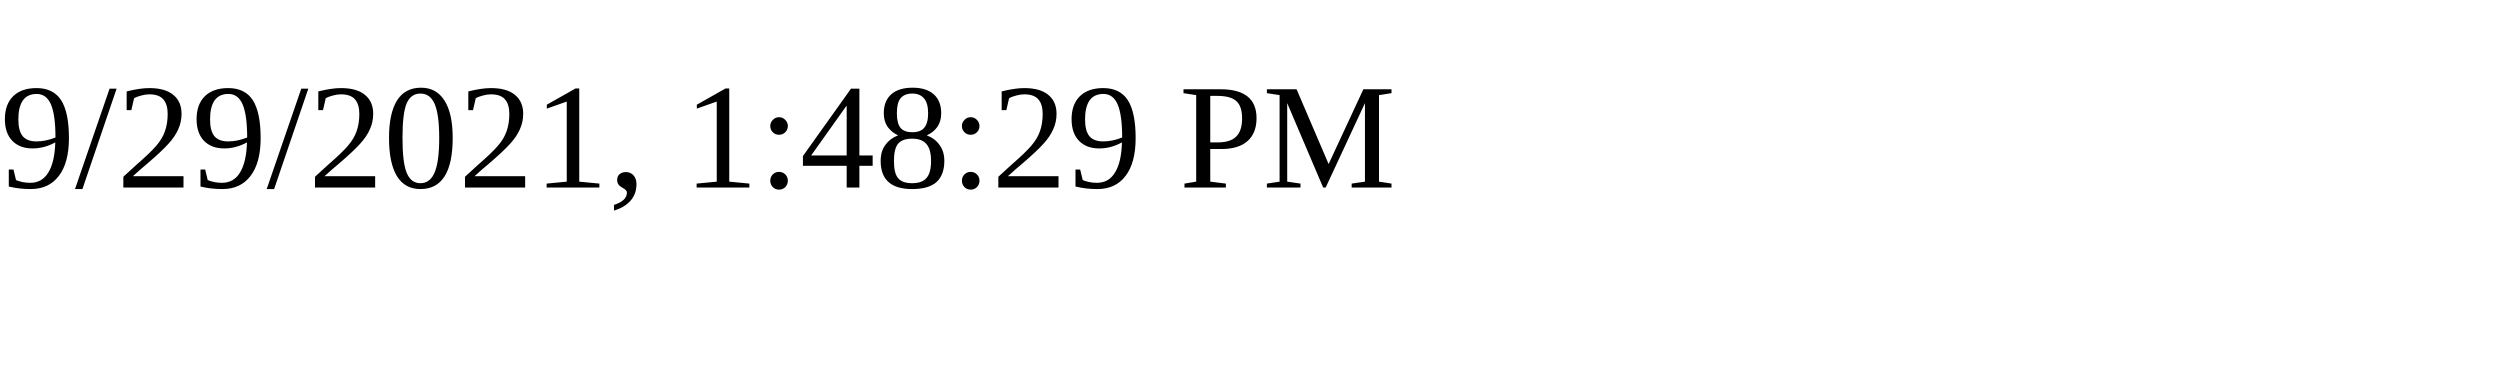
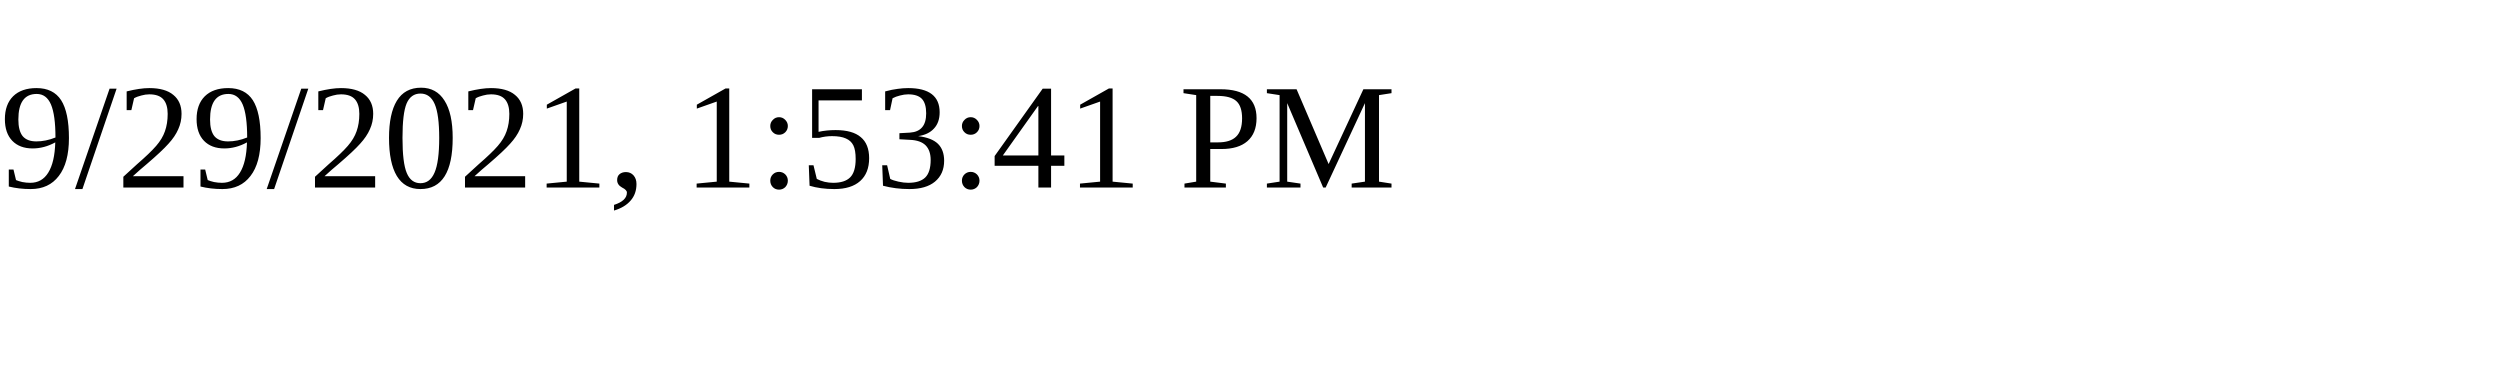
<svg xmlns="http://www.w3.org/2000/svg" height="30" width="200">
-   <text x="0" y="15">9/29/2021, 1:48:29 PM</text>
+   <text x="0" y="15">9/29/2021, 1:53:41 PM</text>
</svg>
